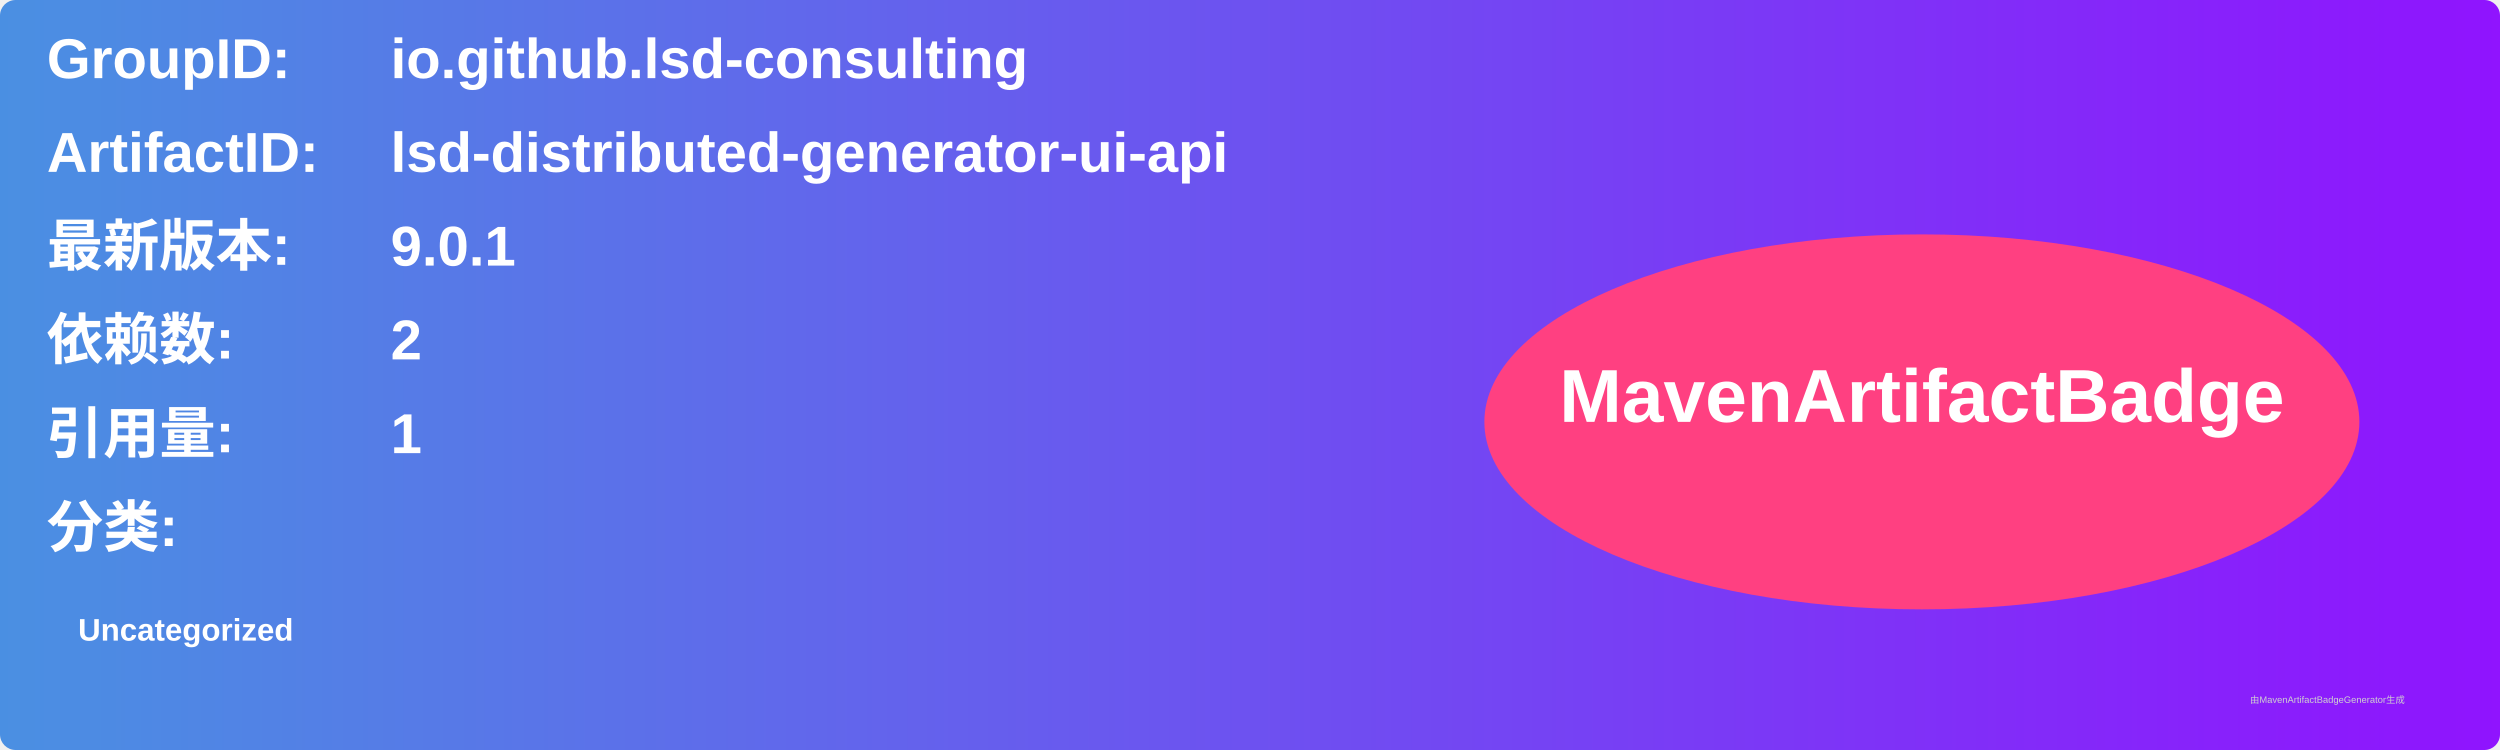
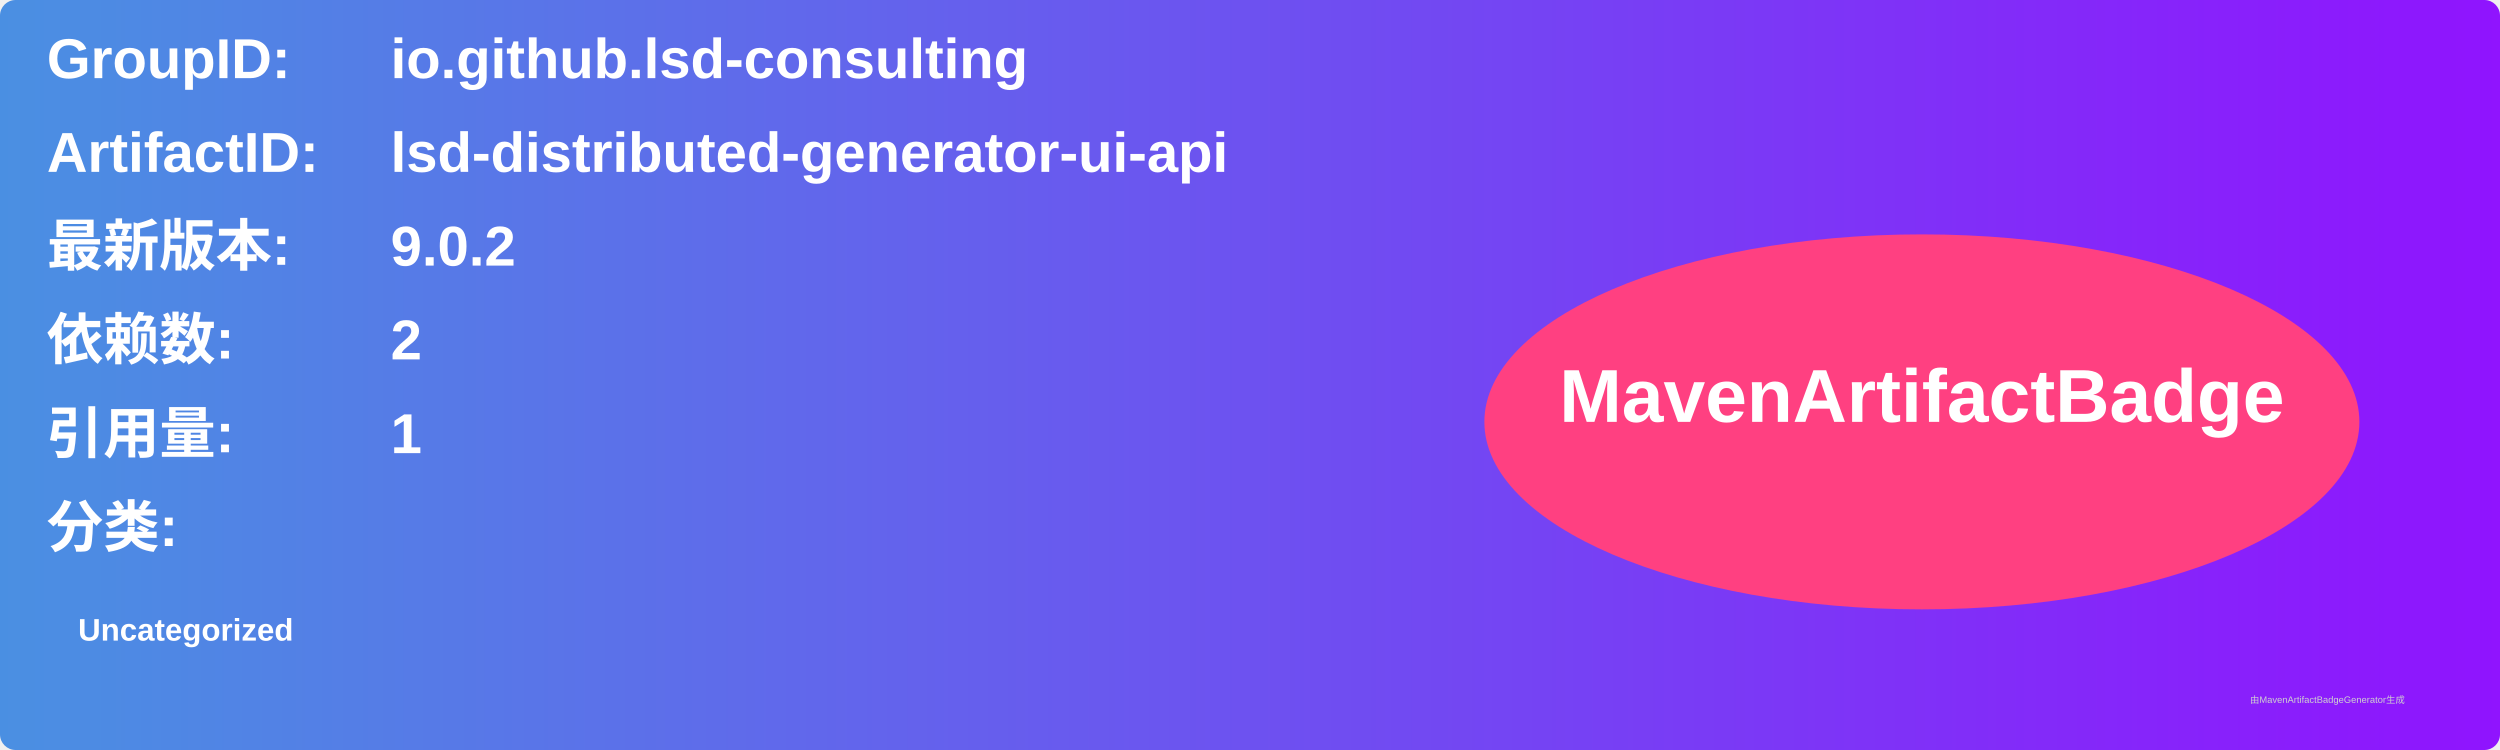
<svg xmlns="http://www.w3.org/2000/svg" width="800" height="240" viewBox="0 0 800 240">
  <linearGradient id="grad" x1="0%" y1="0%" x2="100%" y2="0%">
    <stop offset="0%" stop-color="#4a90e2" />
    <stop offset="100%" stop-color="#9013fe" />
  </linearGradient>
  <rect width="100%" height="100%" rx="5" ry="5" fill="url(#grad)" />
  <g transform="translate(15, 15)">
    <text x="0" y="10" font-family="Arial" font-size="18" fill="white" font-weight="bold" width="260">GroupID:</text>
    <text x="110" y="10" font-family="Arial" font-size="18" fill="white" font-weight="bold" width="460">io.github.lsd-consulting</text>
    <text x="0" y="40" font-family="Arial" font-size="18" fill="white" font-weight="bold" width="260">ArtifactID:</text>
    <text x="110" y="40" font-family="Arial" font-size="18" fill="white" font-weight="bold" width="460">lsd-distributed-generator-ui-api</text>
    <text x="0" y="70" font-family="Arial" font-size="18" fill="white" font-weight="bold">最新版本:</text>
    <text x="110" y="70" font-family="Arial" font-size="18" fill="white" font-weight="bold">
-       <tspan font-weight="bold">9.0.1</tspan>
+       <tspan font-weight="bold">9.0.2</tspan>
    </text>
    <text x="0" y="100" font-family="Arial" font-size="18" fill="white" font-weight="bold">依赖数: </text>
    <text x="110" y="100" font-family="Arial" font-size="18" fill="white">
      <tspan font-weight="bold">2</tspan>
    </text>
    <text x="0" y="130" font-family="Arial" font-size="18" fill="white" font-weight="bold">引用量: </text>
    <text x="110" y="130" font-family="Arial" font-size="18" fill="white">
      <tspan font-weight="bold">1</tspan>
    </text>
    <text x="0" y="160" font-family="Arial" font-size="18" fill="white" font-weight="bold">分类:</text>
    <text x="10" y="190" font-family="Arial" font-size="10" fill="white">
      <tspan font-weight="bold">Uncategorized</tspan>
    </text>
    <ellipse cx="600" cy="120" rx="140" ry="60" fill="#ff4081" />
    <text x="600" y="120" text-anchor="middle" font-family="Arial" font-size="24" fill="white" font-weight="bold">MavenArtifactBadge</text>
  </g>
  <text x="720" y="225" font-family="Arial" font-size="3" fill="#d0d0d0">由MavenArtifactBadgeGenerator生成</text>
</svg>
